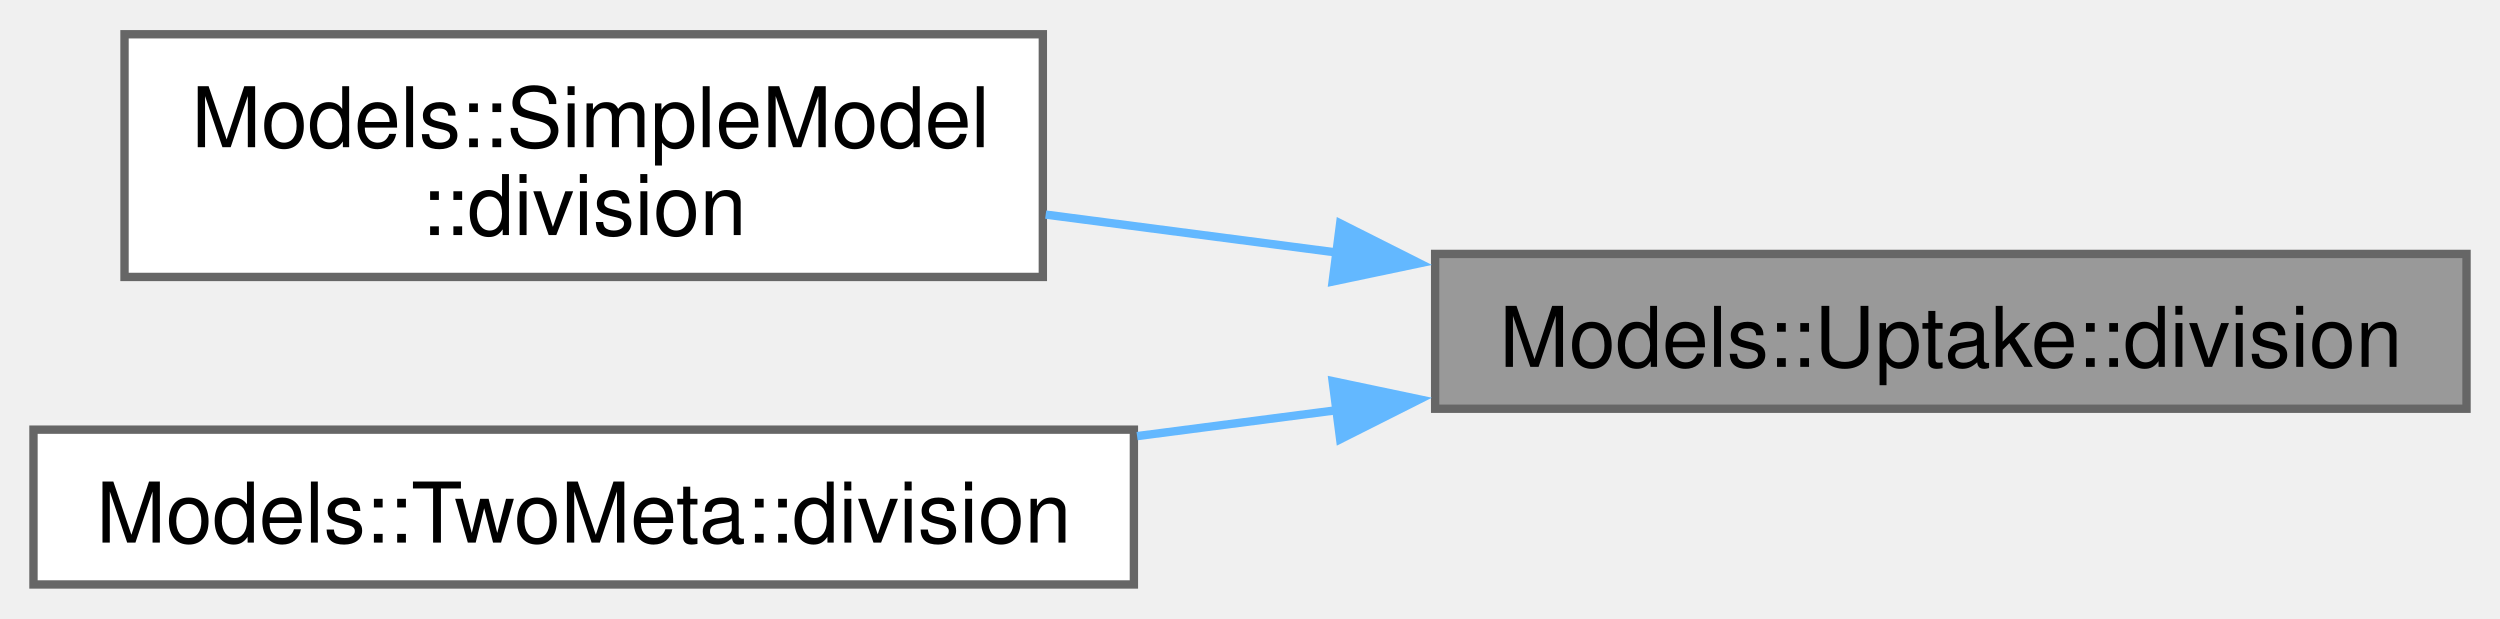
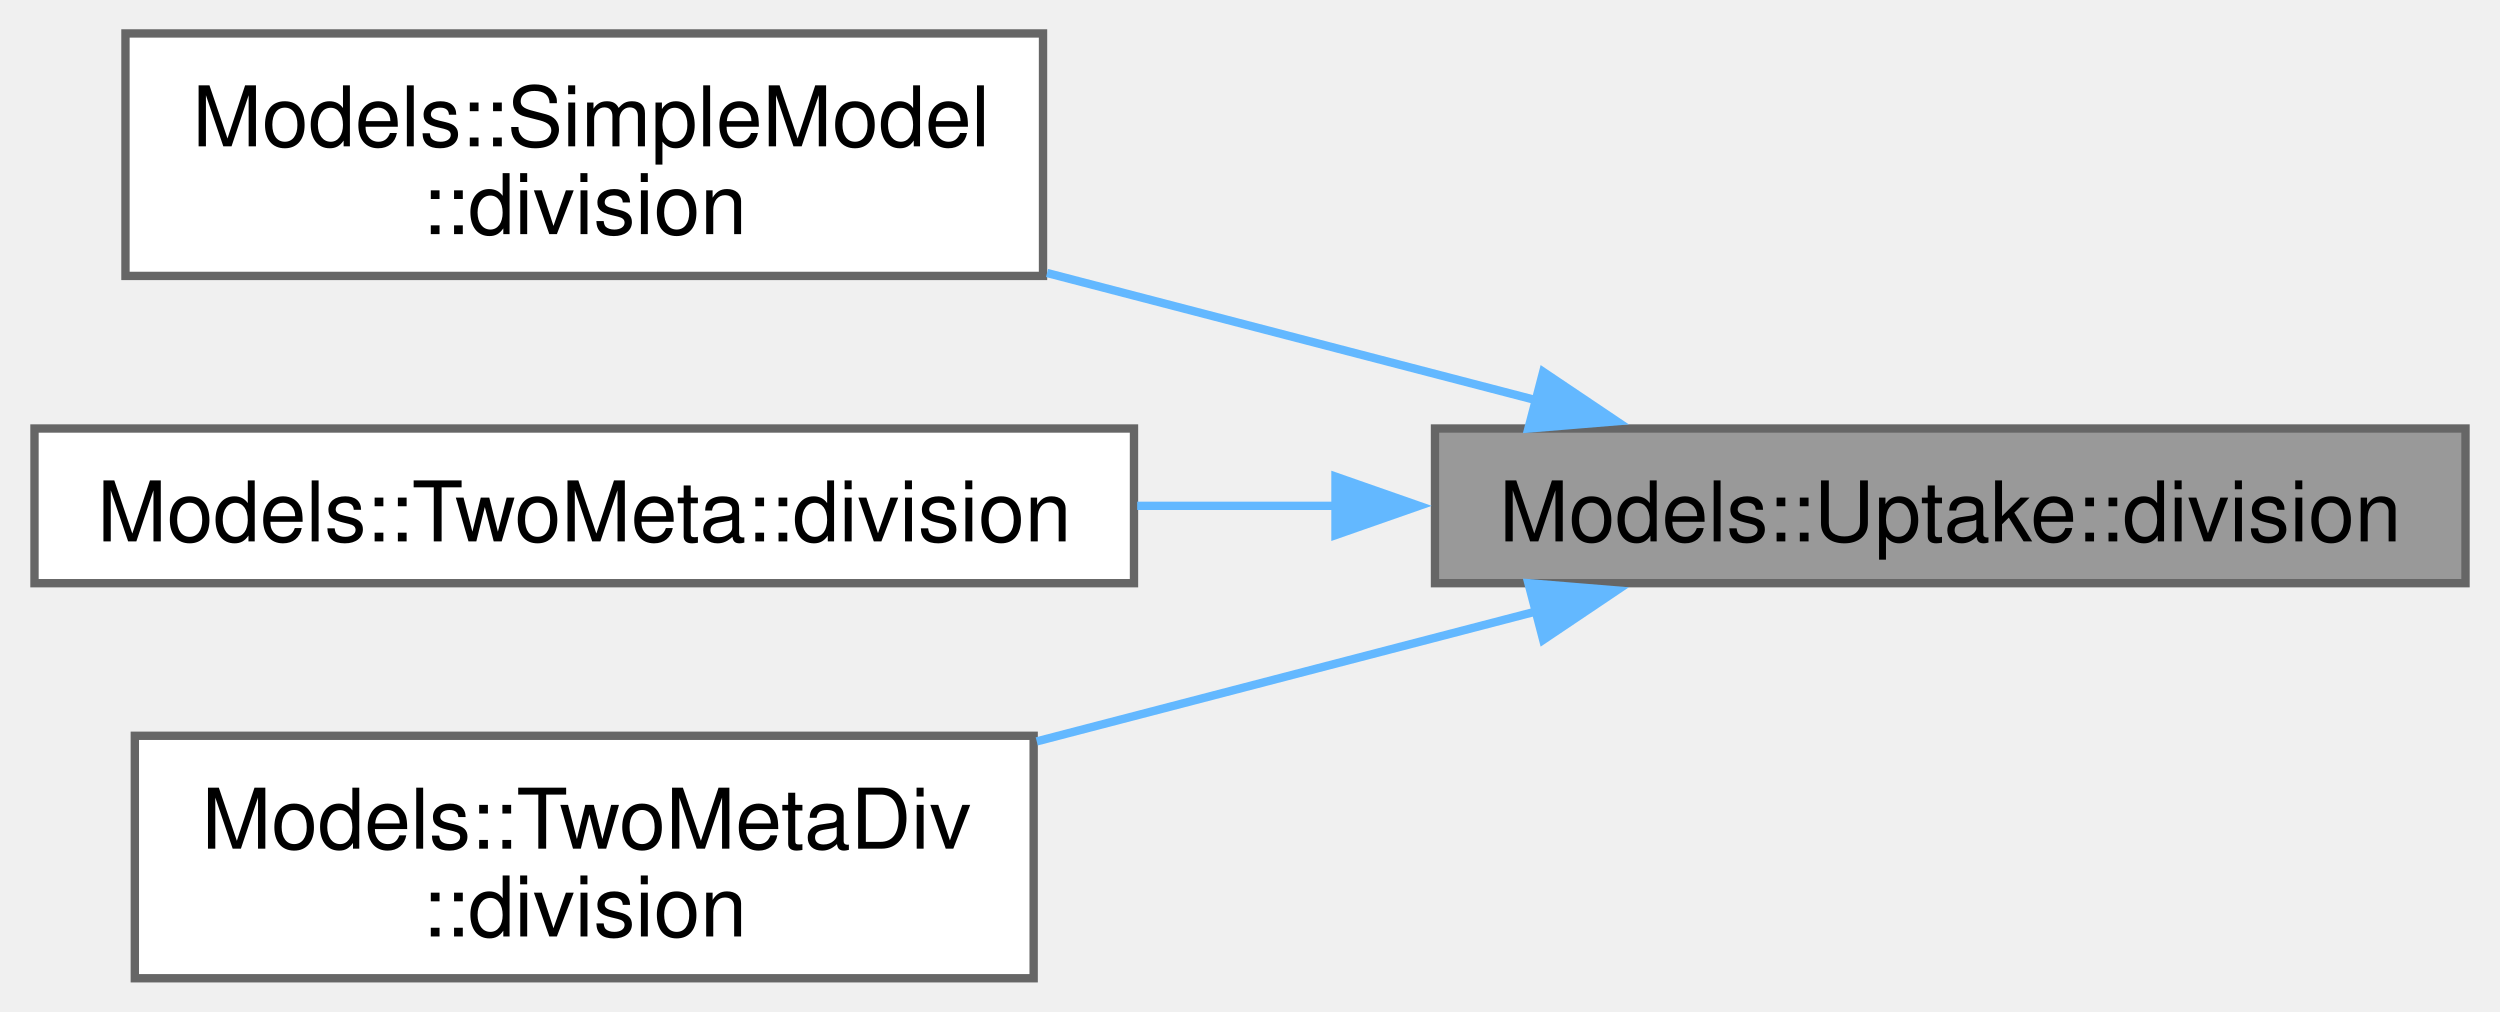
- <svg xmlns="http://www.w3.org/2000/svg" xmlns:xlink="http://www.w3.org/1999/xlink" width="299pt" height="74pt" viewBox="0.00 0.00 298.75 73.75">
-   <g id="graph0" class="graph" transform="scale(1 1) rotate(0) translate(4 69.75)">
+ <svg xmlns="http://www.w3.org/2000/svg" xmlns:xlink="http://www.w3.org/1999/xlink" width="299pt" height="121pt" viewBox="0.00 0.00 298.75 121.00">
+   <g id="graph0" class="graph" transform="scale(1 1) rotate(0) translate(4 117)">
    <g id="Node000001" class="node">
      <g id="a_Node000001">
        <a xlink:title=" ">
-           <polygon fill="#999999" stroke="#666666" points="290.75,-39.5 167.5,-39.5 167.5,-21 290.75,-21 290.75,-39.5" />
-           <text text-anchor="middle" x="229.12" y="-26" font-family="Helvetica,sans-Serif" font-size="10.00">Models::Uptake::division</text>
+           <polygon fill="#999999" stroke="#666666" points="290.75,-65.75 167.5,-65.75 167.5,-47.25 290.75,-47.25 290.75,-65.75" />
+           <text text-anchor="middle" x="229.12" y="-52.25" font-family="Helvetica,sans-Serif" font-size="10.00">Models::Uptake::division</text>
        </a>
      </g>
    </g>
    <g id="Node000002" class="node">
      <g id="a_Node000002">
        <a xlink:href="structModels_1_1SimpleModel.html#a0c6a28fd790efe9193d1a3973f7239d7" target="_top" xlink:title=" ">
-           <polygon fill="white" stroke="#666666" points="120.62,-65.75 10.88,-65.75 10.88,-36.75 120.62,-36.75 120.62,-65.75" />
-           <text text-anchor="start" x="18.88" y="-52.25" font-family="Helvetica,sans-Serif" font-size="10.00">Models::SimpleModel</text>
-           <text text-anchor="middle" x="65.75" y="-41.75" font-family="Helvetica,sans-Serif" font-size="10.00">::division</text>
+           <polygon fill="white" stroke="#666666" points="120.62,-113 10.88,-113 10.88,-84 120.62,-84 120.62,-113" />
+           <text text-anchor="start" x="18.88" y="-99.5" font-family="Helvetica,sans-Serif" font-size="10.00">Models::SimpleModel</text>
+           <text text-anchor="middle" x="65.75" y="-89" font-family="Helvetica,sans-Serif" font-size="10.00">::division</text>
        </a>
      </g>
    </g>
    <g id="edge1_Node000001_Node000002" class="edge">
      <g id="a_edge1_Node000001_Node000002">
        <a xlink:title=" ">
-           <path fill="none" stroke="#63b8ff" d="M155.95,-39.64C144.19,-41.17 132.19,-42.73 120.96,-44.2" />
-           <polygon fill="#63b8ff" stroke="#63b8ff" points="156.15,-43.15 165.62,-38.38 155.25,-36.2 156.15,-43.15" />
+           <path fill="none" stroke="#63b8ff" d="M179.61,-69.13C161.17,-73.93 140.05,-79.42 121.1,-84.35" />
+           <polygon fill="#63b8ff" stroke="#63b8ff" points="180.44,-72.53 189.23,-66.62 178.67,-65.75 180.44,-72.53" />
        </a>
      </g>
    </g>
    <g id="Node000003" class="node">
      <g id="a_Node000003">
        <a xlink:href="structModels_1_1TwoMeta.html#afcf107b4e7c86508762048d28608a5b9" target="_top" xlink:title=" ">
-           <polygon fill="white" stroke="#666666" points="131.5,-18.5 0,-18.5 0,0 131.5,0 131.5,-18.5" />
-           <text text-anchor="middle" x="65.75" y="-5" font-family="Helvetica,sans-Serif" font-size="10.00">Models::TwoMeta::division</text>
+           <polygon fill="white" stroke="#666666" points="131.5,-65.75 0,-65.75 0,-47.25 131.5,-47.25 131.5,-65.75" />
+           <text text-anchor="middle" x="65.75" y="-52.25" font-family="Helvetica,sans-Serif" font-size="10.00">Models::TwoMeta::division</text>
        </a>
      </g>
    </g>
    <g id="edge2_Node000001_Node000003" class="edge">
      <g id="a_edge2_Node000001_Node000003">
        <a xlink:title=" ">
-           <path fill="none" stroke="#63b8ff" d="M155.91,-20.85C147.91,-19.81 139.79,-18.76 131.88,-17.73" />
-           <polygon fill="#63b8ff" stroke="#63b8ff" points="155.25,-24.3 165.62,-22.12 156.15,-17.35 155.25,-24.3" />
+           <path fill="none" stroke="#63b8ff" d="M155.63,-56.5C147.72,-56.5 139.7,-56.5 131.88,-56.5" />
+           <polygon fill="#63b8ff" stroke="#63b8ff" points="155.6,-60 165.6,-56.5 155.6,-53 155.6,-60" />
+         </a>
+       </g>
+     </g>
+     <g id="Node000004" class="node">
+       <g id="a_Node000004">
+         <a xlink:href="structModels_1_1TwoMetaDiv.html#a067be4bba4ba59abc0f3da680e6be052" target="_top" xlink:title=" ">
+           <polygon fill="white" stroke="#666666" points="119.5,-29 12,-29 12,0 119.5,0 119.5,-29" />
+           <text text-anchor="start" x="20" y="-15.5" font-family="Helvetica,sans-Serif" font-size="10.00">Models::TwoMetaDiv</text>
+           <text text-anchor="middle" x="65.75" y="-5" font-family="Helvetica,sans-Serif" font-size="10.00">::division</text>
+         </a>
+       </g>
+     </g>
+     <g id="edge3_Node000001_Node000004" class="edge">
+       <g id="a_edge3_Node000001_Node000004">
+         <a xlink:title=" ">
+           <path fill="none" stroke="#63b8ff" d="M179.66,-43.89C160.81,-38.98 139.15,-33.34 119.87,-28.33" />
+           <polygon fill="#63b8ff" stroke="#63b8ff" points="178.67,-47.25 189.23,-46.38 180.44,-40.47 178.67,-47.25" />
        </a>
      </g>
    </g>
  </g>
</svg>
